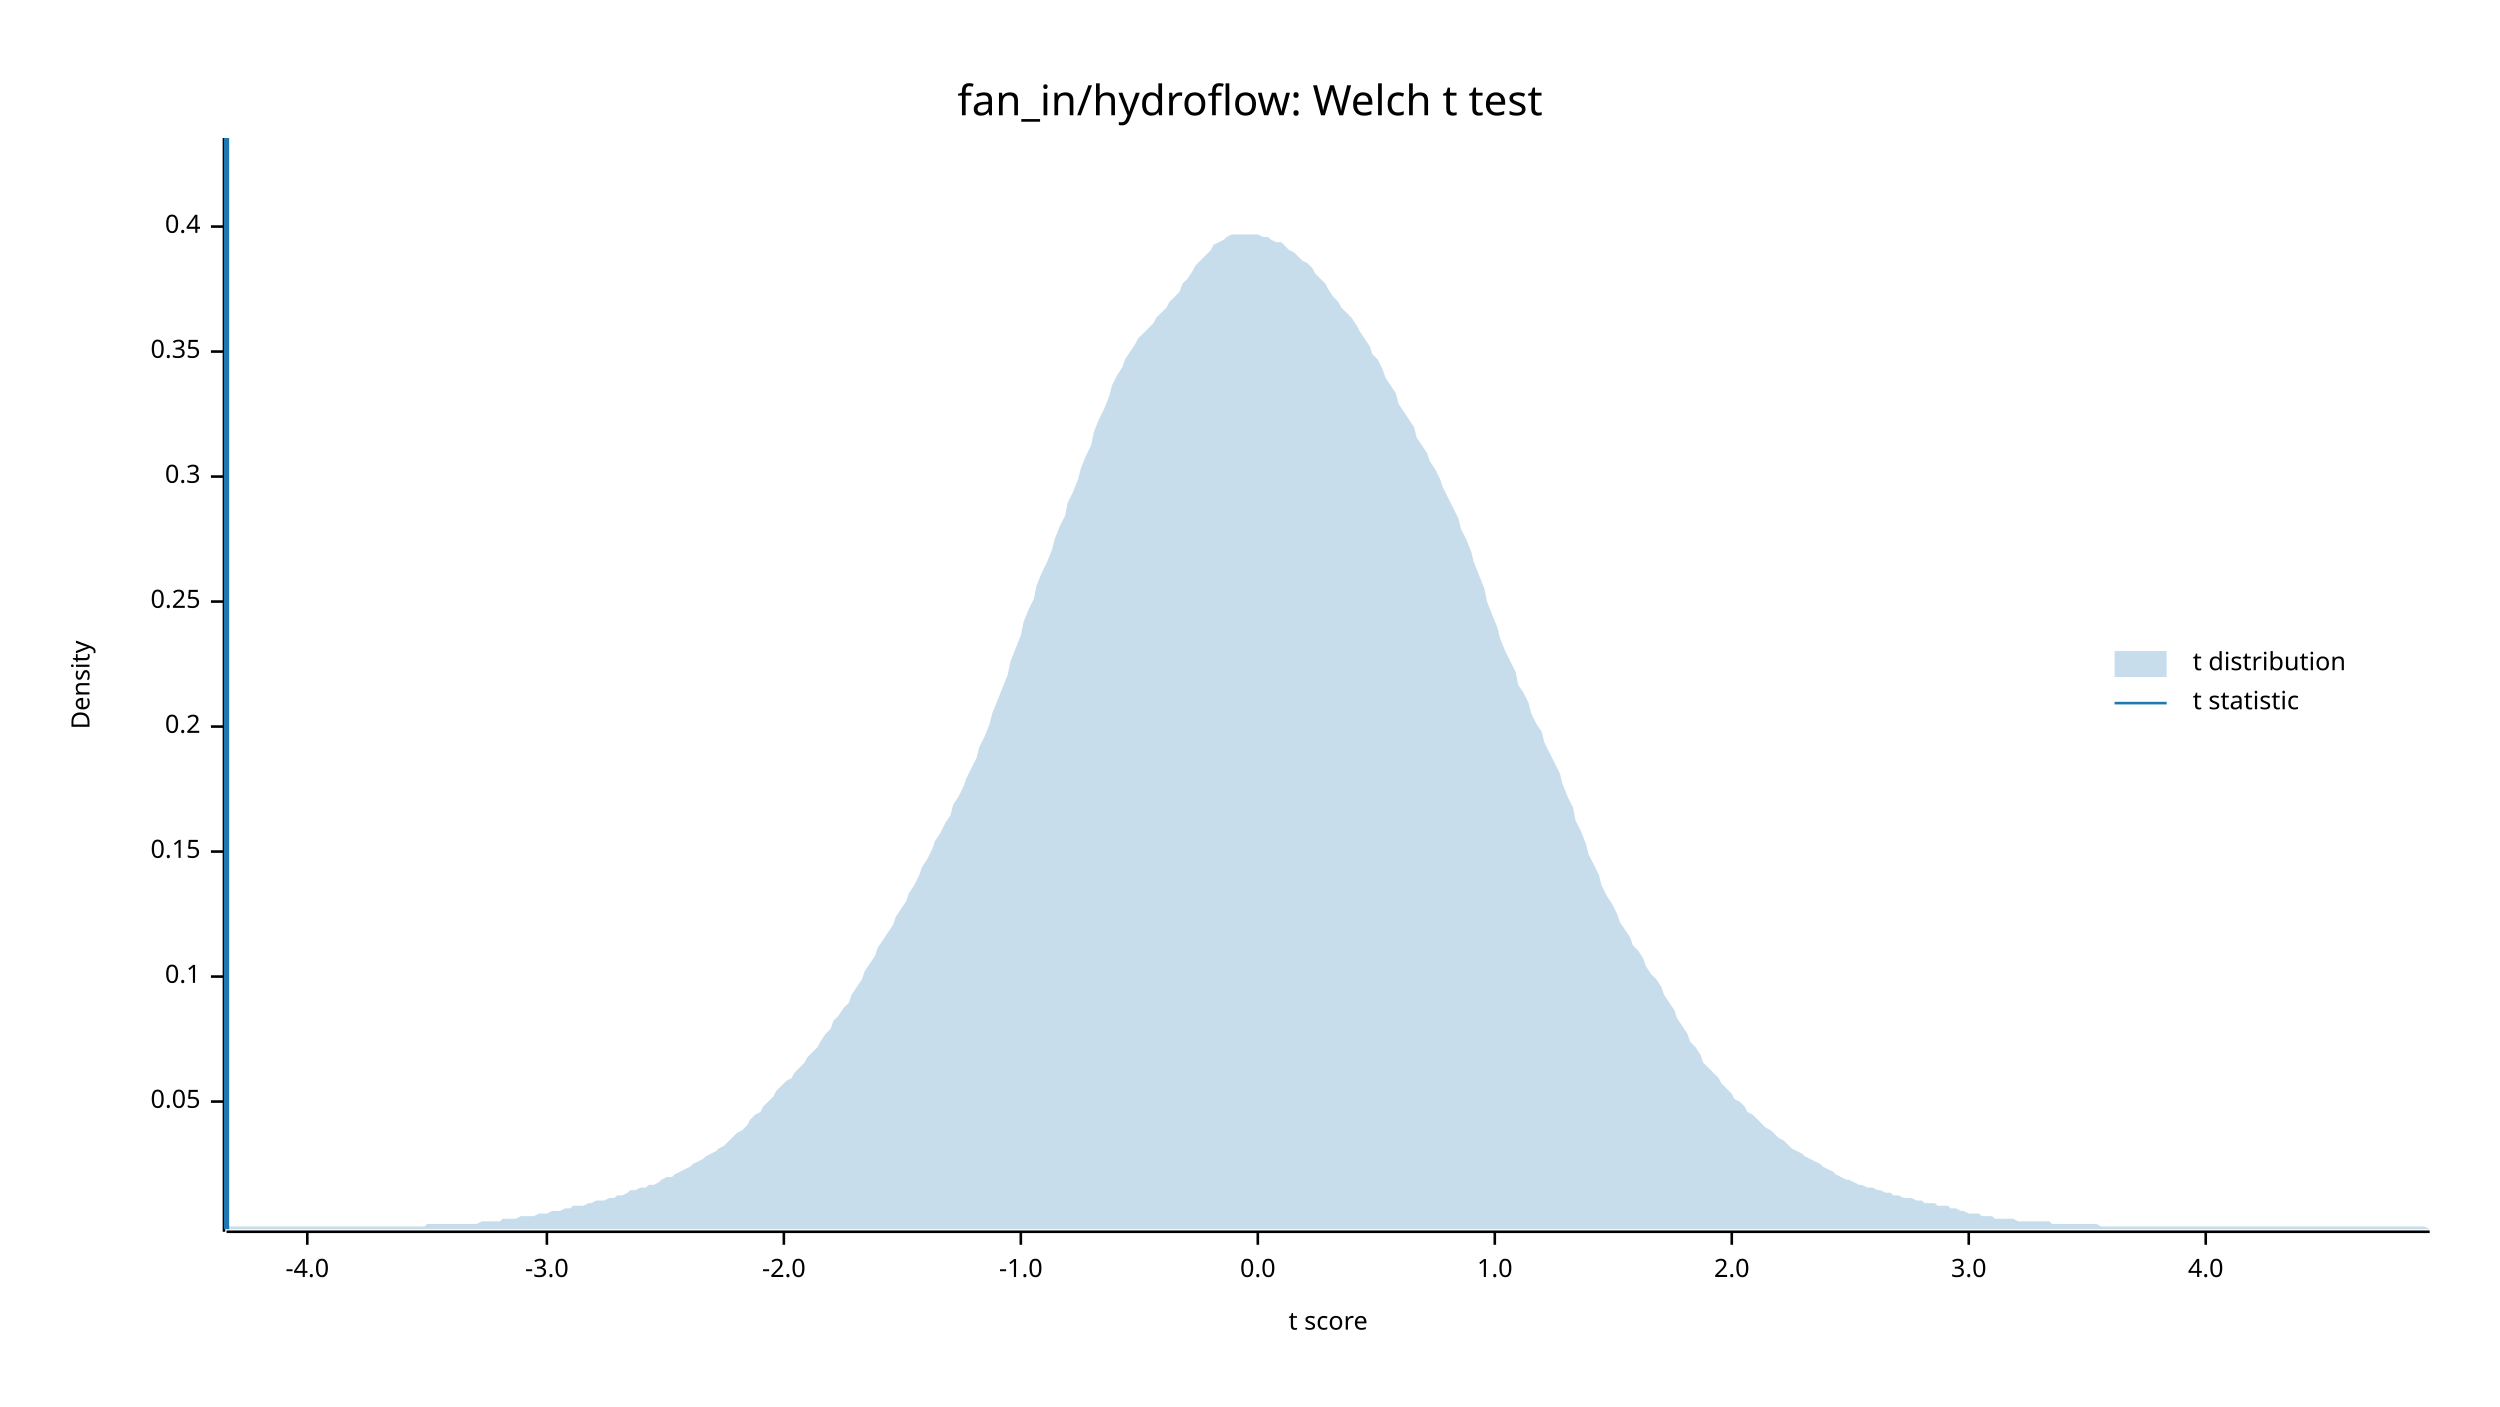
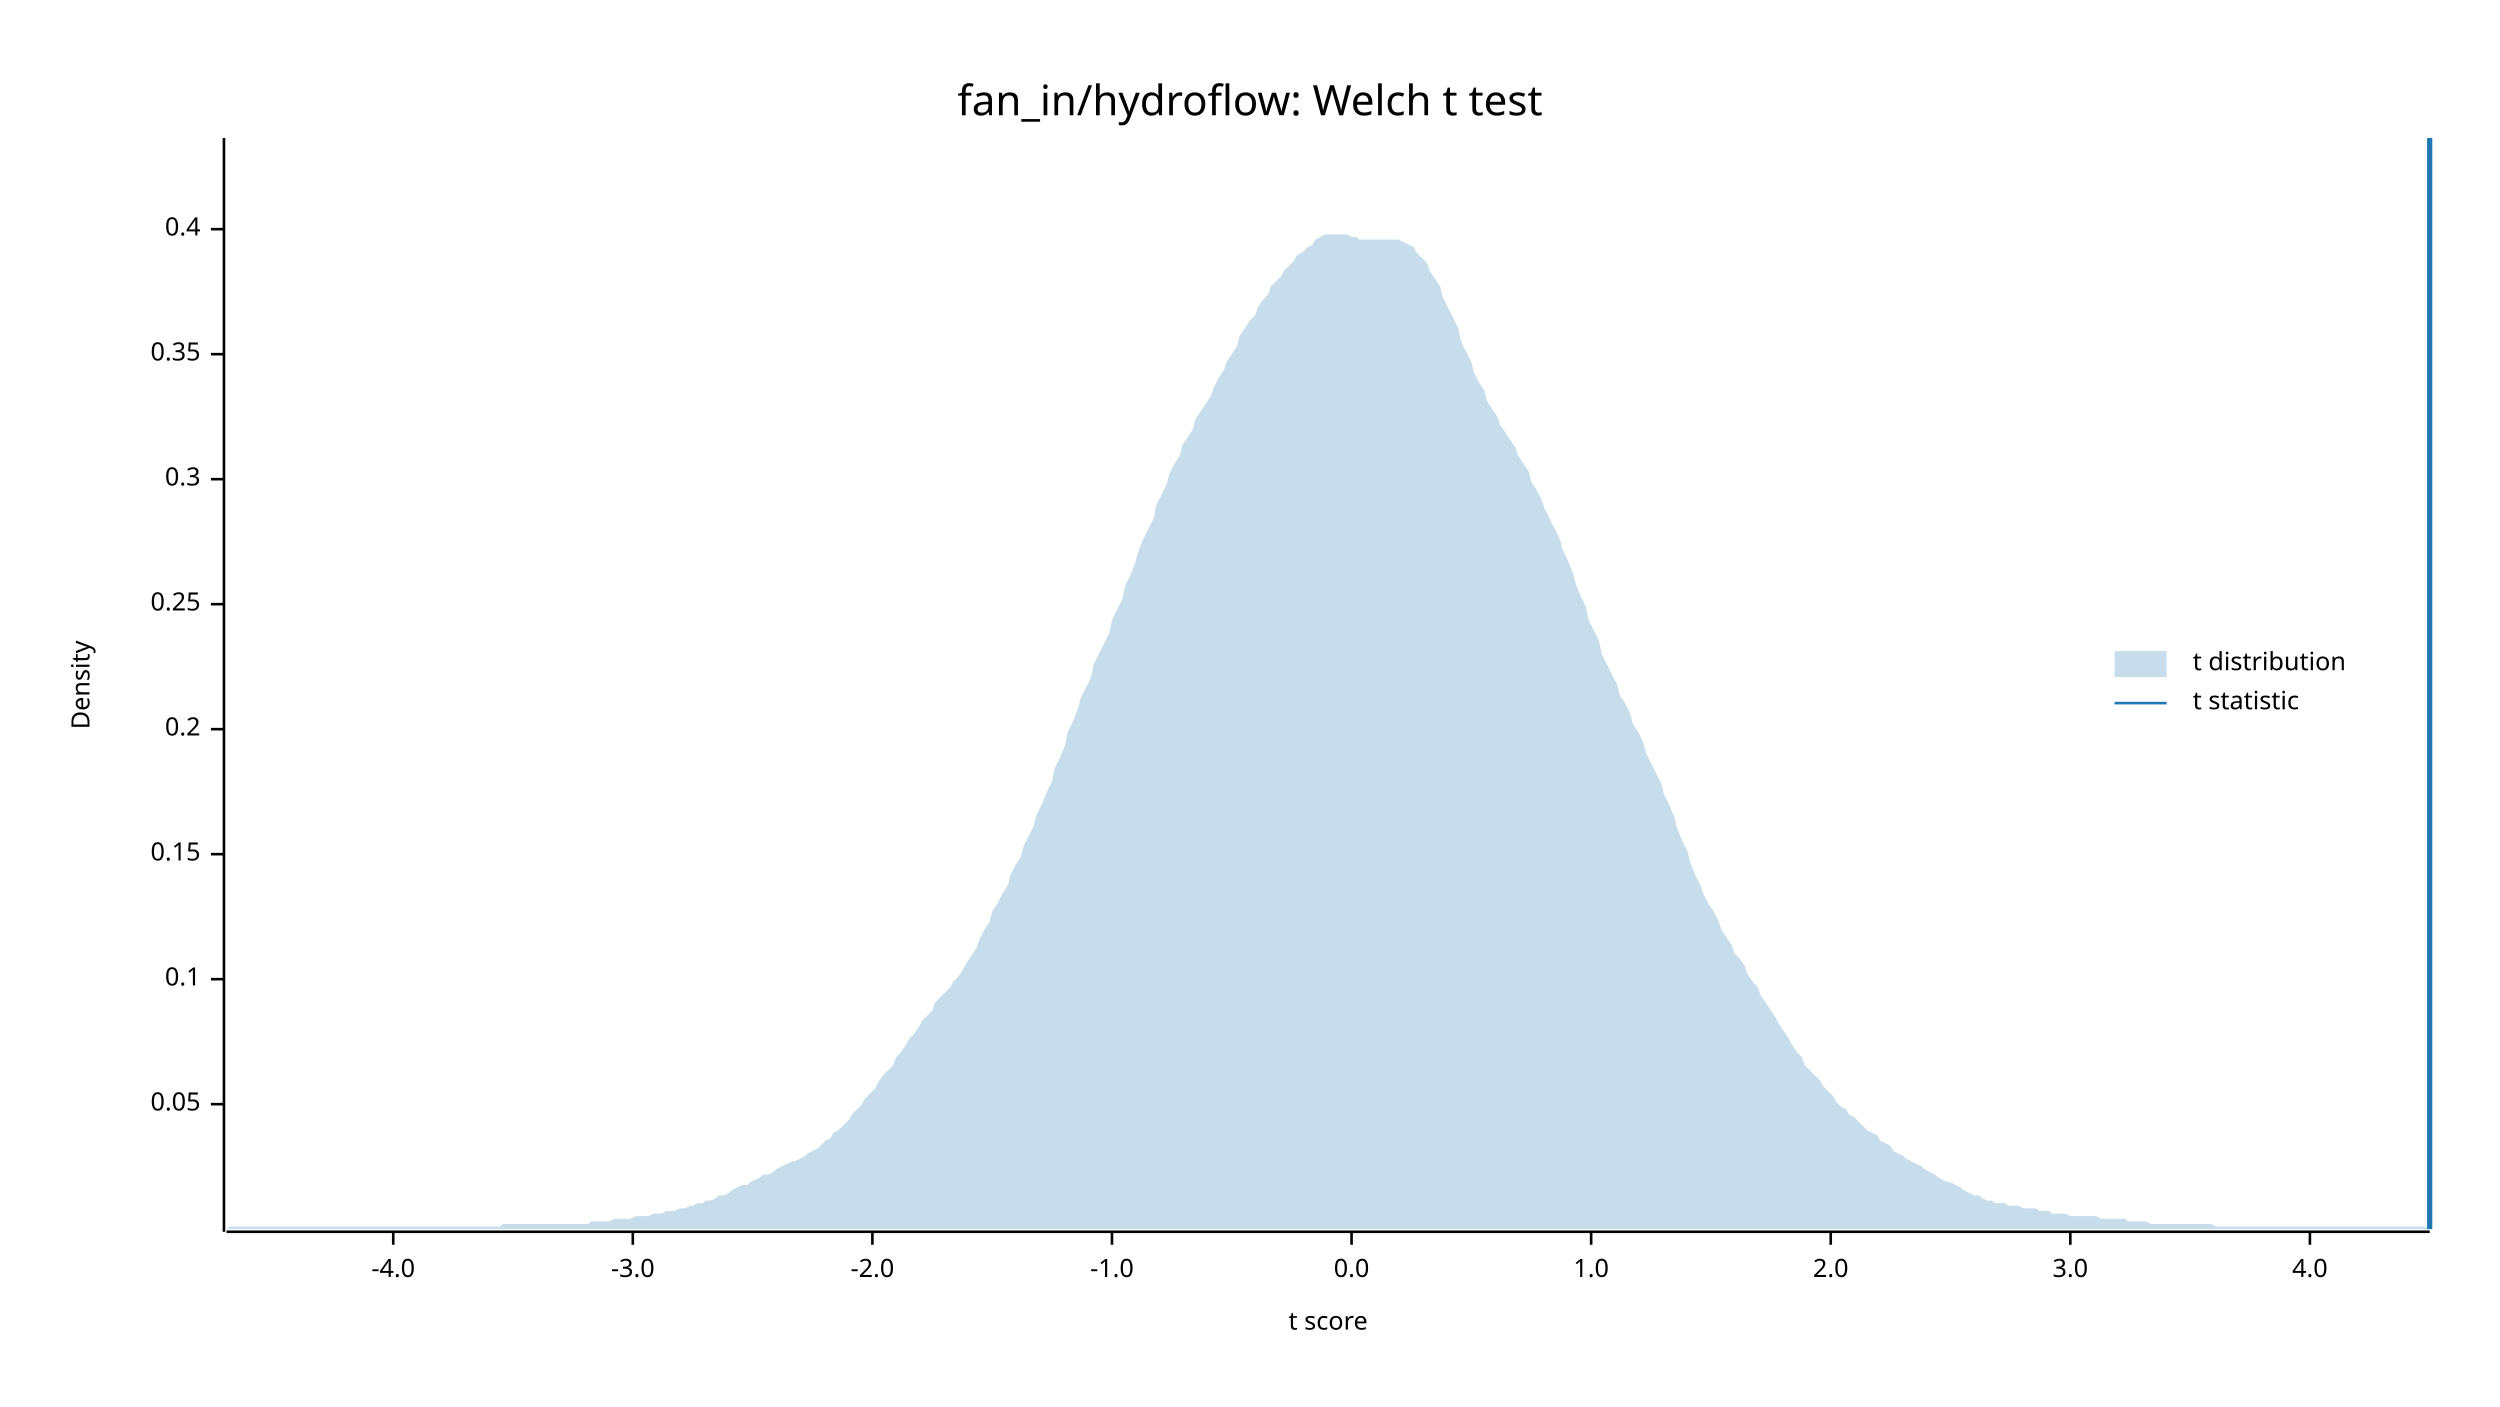
<svg xmlns="http://www.w3.org/2000/svg" width="960" height="540" viewBox="0 0 960 540">
  <text x="480" y="32" dy="0.76em" text-anchor="middle" font-family="sans-serif" font-size="16.129" opacity="1" fill="#000000">
fan_in/hydroflow: Welch t test
</text>
  <text x="27" y="263" dy="0.76em" text-anchor="middle" font-family="sans-serif" font-size="9.677" opacity="1" fill="#000000" transform="rotate(270, 27, 263)">
Density
</text>
  <text x="510" y="513" dy="-0.5ex" text-anchor="middle" font-family="sans-serif" font-size="9.677" opacity="1" fill="#000000">
t score
</text>
  <polyline fill="none" opacity="1" stroke="#000000" stroke-width="1" points="86,53 86,473 " />
-   <text x="77" y="423" dy="0.5ex" text-anchor="end" font-family="sans-serif" font-size="9.677" opacity="1" fill="#000000">
+   <text x="77" y="424" dy="0.5ex" text-anchor="end" font-family="sans-serif" font-size="9.677" opacity="1" fill="#000000">
0.05
</text>
-   <polyline fill="none" opacity="1" stroke="#000000" stroke-width="1" points="81,423 86,423 " />
-   <text x="77" y="375" dy="0.5ex" text-anchor="end" font-family="sans-serif" font-size="9.677" opacity="1" fill="#000000">
+   <polyline fill="none" opacity="1" stroke="#000000" stroke-width="1" points="81,424 86,424 " />
+   <text x="77" y="376" dy="0.5ex" text-anchor="end" font-family="sans-serif" font-size="9.677" opacity="1" fill="#000000">
0.1
</text>
-   <polyline fill="none" opacity="1" stroke="#000000" stroke-width="1" points="81,375 86,375 " />
-   <text x="77" y="327" dy="0.5ex" text-anchor="end" font-family="sans-serif" font-size="9.677" opacity="1" fill="#000000">
+   <polyline fill="none" opacity="1" stroke="#000000" stroke-width="1" points="81,376 86,376 " />
+   <text x="77" y="328" dy="0.5ex" text-anchor="end" font-family="sans-serif" font-size="9.677" opacity="1" fill="#000000">
0.15
</text>
-   <polyline fill="none" opacity="1" stroke="#000000" stroke-width="1" points="81,327 86,327 " />
-   <text x="77" y="279" dy="0.5ex" text-anchor="end" font-family="sans-serif" font-size="9.677" opacity="1" fill="#000000">
+   <polyline fill="none" opacity="1" stroke="#000000" stroke-width="1" points="81,328 86,328 " />
+   <text x="77" y="280" dy="0.5ex" text-anchor="end" font-family="sans-serif" font-size="9.677" opacity="1" fill="#000000">
0.2
</text>
-   <polyline fill="none" opacity="1" stroke="#000000" stroke-width="1" points="81,279 86,279 " />
-   <text x="77" y="231" dy="0.5ex" text-anchor="end" font-family="sans-serif" font-size="9.677" opacity="1" fill="#000000">
+   <polyline fill="none" opacity="1" stroke="#000000" stroke-width="1" points="81,280 86,280 " />
+   <text x="77" y="232" dy="0.5ex" text-anchor="end" font-family="sans-serif" font-size="9.677" opacity="1" fill="#000000">
0.25
</text>
-   <polyline fill="none" opacity="1" stroke="#000000" stroke-width="1" points="81,231 86,231 " />
-   <text x="77" y="183" dy="0.5ex" text-anchor="end" font-family="sans-serif" font-size="9.677" opacity="1" fill="#000000">
+   <polyline fill="none" opacity="1" stroke="#000000" stroke-width="1" points="81,232 86,232 " />
+   <text x="77" y="184" dy="0.5ex" text-anchor="end" font-family="sans-serif" font-size="9.677" opacity="1" fill="#000000">
0.3
</text>
-   <polyline fill="none" opacity="1" stroke="#000000" stroke-width="1" points="81,183 86,183 " />
-   <text x="77" y="135" dy="0.5ex" text-anchor="end" font-family="sans-serif" font-size="9.677" opacity="1" fill="#000000">
+   <polyline fill="none" opacity="1" stroke="#000000" stroke-width="1" points="81,184 86,184 " />
+   <text x="77" y="136" dy="0.5ex" text-anchor="end" font-family="sans-serif" font-size="9.677" opacity="1" fill="#000000">
0.35
</text>
-   <polyline fill="none" opacity="1" stroke="#000000" stroke-width="1" points="81,135 86,135 " />
-   <text x="77" y="87" dy="0.5ex" text-anchor="end" font-family="sans-serif" font-size="9.677" opacity="1" fill="#000000">
+   <polyline fill="none" opacity="1" stroke="#000000" stroke-width="1" points="81,136 86,136 " />
+   <text x="77" y="88" dy="0.5ex" text-anchor="end" font-family="sans-serif" font-size="9.677" opacity="1" fill="#000000">
0.4
</text>
-   <polyline fill="none" opacity="1" stroke="#000000" stroke-width="1" points="81,87 86,87 " />
+   <polyline fill="none" opacity="1" stroke="#000000" stroke-width="1" points="81,88 86,88 " />
  <polyline fill="none" opacity="1" stroke="#000000" stroke-width="1" points="87,473 933,473 " />
-   <text x="118" y="483" dy="0.76em" text-anchor="middle" font-family="sans-serif" font-size="9.677" opacity="1" fill="#000000">
+   <text x="151" y="483" dy="0.76em" text-anchor="middle" font-family="sans-serif" font-size="9.677" opacity="1" fill="#000000">
-4.0
</text>
-   <polyline fill="none" opacity="1" stroke="#000000" stroke-width="1" points="118,473 118,478 " />
-   <text x="210" y="483" dy="0.76em" text-anchor="middle" font-family="sans-serif" font-size="9.677" opacity="1" fill="#000000">
+   <polyline fill="none" opacity="1" stroke="#000000" stroke-width="1" points="151,473 151,478 " />
+   <text x="243" y="483" dy="0.76em" text-anchor="middle" font-family="sans-serif" font-size="9.677" opacity="1" fill="#000000">
-3.0
</text>
-   <polyline fill="none" opacity="1" stroke="#000000" stroke-width="1" points="210,473 210,478 " />
-   <text x="301" y="483" dy="0.76em" text-anchor="middle" font-family="sans-serif" font-size="9.677" opacity="1" fill="#000000">
+   <polyline fill="none" opacity="1" stroke="#000000" stroke-width="1" points="243,473 243,478 " />
+   <text x="335" y="483" dy="0.76em" text-anchor="middle" font-family="sans-serif" font-size="9.677" opacity="1" fill="#000000">
-2.0
</text>
-   <polyline fill="none" opacity="1" stroke="#000000" stroke-width="1" points="301,473 301,478 " />
-   <text x="392" y="483" dy="0.76em" text-anchor="middle" font-family="sans-serif" font-size="9.677" opacity="1" fill="#000000">
+   <polyline fill="none" opacity="1" stroke="#000000" stroke-width="1" points="335,473 335,478 " />
+   <text x="427" y="483" dy="0.76em" text-anchor="middle" font-family="sans-serif" font-size="9.677" opacity="1" fill="#000000">
-1.0
</text>
-   <polyline fill="none" opacity="1" stroke="#000000" stroke-width="1" points="392,473 392,478 " />
-   <text x="483" y="483" dy="0.76em" text-anchor="middle" font-family="sans-serif" font-size="9.677" opacity="1" fill="#000000">
+   <polyline fill="none" opacity="1" stroke="#000000" stroke-width="1" points="427,473 427,478 " />
+   <text x="519" y="483" dy="0.76em" text-anchor="middle" font-family="sans-serif" font-size="9.677" opacity="1" fill="#000000">
0.0
</text>
-   <polyline fill="none" opacity="1" stroke="#000000" stroke-width="1" points="483,473 483,478 " />
-   <text x="574" y="483" dy="0.76em" text-anchor="middle" font-family="sans-serif" font-size="9.677" opacity="1" fill="#000000">
+   <polyline fill="none" opacity="1" stroke="#000000" stroke-width="1" points="519,473 519,478 " />
+   <text x="611" y="483" dy="0.76em" text-anchor="middle" font-family="sans-serif" font-size="9.677" opacity="1" fill="#000000">
1.0
</text>
-   <polyline fill="none" opacity="1" stroke="#000000" stroke-width="1" points="574,473 574,478 " />
-   <text x="665" y="483" dy="0.76em" text-anchor="middle" font-family="sans-serif" font-size="9.677" opacity="1" fill="#000000">
+   <polyline fill="none" opacity="1" stroke="#000000" stroke-width="1" points="611,473 611,478 " />
+   <text x="703" y="483" dy="0.76em" text-anchor="middle" font-family="sans-serif" font-size="9.677" opacity="1" fill="#000000">
2.0
</text>
-   <polyline fill="none" opacity="1" stroke="#000000" stroke-width="1" points="665,473 665,478 " />
-   <text x="756" y="483" dy="0.76em" text-anchor="middle" font-family="sans-serif" font-size="9.677" opacity="1" fill="#000000">
+   <polyline fill="none" opacity="1" stroke="#000000" stroke-width="1" points="703,473 703,478 " />
+   <text x="795" y="483" dy="0.76em" text-anchor="middle" font-family="sans-serif" font-size="9.677" opacity="1" fill="#000000">
3.0
</text>
-   <polyline fill="none" opacity="1" stroke="#000000" stroke-width="1" points="756,473 756,478 " />
-   <text x="847" y="483" dy="0.76em" text-anchor="middle" font-family="sans-serif" font-size="9.677" opacity="1" fill="#000000">
+   <polyline fill="none" opacity="1" stroke="#000000" stroke-width="1" points="795,473 795,478 " />
+   <text x="887" y="483" dy="0.76em" text-anchor="middle" font-family="sans-serif" font-size="9.677" opacity="1" fill="#000000">
4.0
</text>
-   <polyline fill="none" opacity="1" stroke="#000000" stroke-width="1" points="847,473 847,478 " />
-   <polygon opacity="0.25" fill="#1F78B4" points="87,471 88,471 90,471 92,471 93,471 95,471 97,471 98,471 100,471 102,471 103,471 105,471 107,471 109,471 110,471 112,471 114,471 115,471 117,471 119,471 120,471 122,471 124,471 125,471 127,471 129,471 131,471 132,471 134,471 136,471 137,471 139,471 141,471 142,471 144,471 146,471 148,471 149,471 151,471 153,471 154,471 156,471 158,471 159,471 161,471 163,471 164,470 166,470 168,470 170,470 171,470 173,470 175,470 176,470 178,470 180,470 181,470 183,470 185,469 187,469 188,469 190,469 192,469 193,468 195,468 197,468 198,468 200,467 202,467 203,467 205,467 207,466 209,466 210,466 212,465 214,465 215,465 217,464 219,464 220,463 222,463 224,463 226,462 227,462 229,461 231,461 232,461 234,460 236,460 237,459 239,459 241,458 242,457 244,457 246,456 248,456 249,455 251,455 253,454 254,453 256,452 258,452 259,451 261,450 263,449 265,448 266,447 268,446 270,445 271,444 273,443 275,442 276,441 278,440 280,438 281,437 283,435 285,434 287,432 288,430 290,428 292,427 293,425 295,423 297,421 298,419 300,417 302,415 304,414 305,412 307,410 309,408 310,406 312,404 314,402 315,400 317,397 319,395 320,392 322,390 324,387 326,385 327,382 329,379 331,376 332,373 334,370 336,367 337,364 339,361 341,358 343,355 344,352 346,349 348,346 349,343 351,340 353,336 354,333 356,330 358,326 359,323 361,320 363,316 365,313 366,309 368,306 370,302 371,299 373,295 375,291 376,287 378,283 380,278 381,274 383,269 385,264 387,259 388,254 390,249 392,244 393,239 395,234 397,230 398,225 400,220 402,216 404,211 405,207 407,202 409,198 410,193 412,189 414,184 415,180 417,175 419,171 420,166 422,161 424,157 426,152 427,148 429,144 431,141 432,138 434,135 436,132 437,130 439,128 441,126 443,124 444,122 446,120 448,118 449,116 451,114 453,112 454,109 456,107 458,104 459,102 461,100 463,98 465,96 466,94 468,93 470,92 471,91 473,90 475,90 476,90 478,90 480,90 482,90 483,90 485,91 487,91 488,92 490,93 492,93 493,94 495,96 497,97 498,98 500,100 502,101 504,103 505,105 507,107 509,109 510,111 512,114 514,116 515,118 517,120 519,122 521,125 522,127 524,130 526,133 527,136 529,138 531,142 532,145 534,148 536,151 537,155 539,158 541,161 543,164 544,168 546,171 548,174 549,177 551,180 553,184 554,187 556,191 558,195 560,199 561,203 563,207 565,212 566,216 568,221 570,226 571,231 573,236 575,241 576,245 578,250 580,254 582,258 583,263 585,266 587,270 588,274 590,278 592,281 593,285 595,289 597,293 599,297 600,301 602,306 604,310 605,315 607,319 609,324 610,328 612,332 614,336 615,340 617,344 619,347 621,351 622,354 624,357 626,360 627,363 629,365 631,368 632,371 634,374 636,376 638,379 639,382 641,385 643,388 644,391 646,394 648,397 649,400 651,402 653,405 654,408 656,410 658,412 660,414 661,416 663,418 665,420 666,422 668,423 670,425 671,427 673,428 675,430 676,431 678,433 680,434 682,436 683,437 685,438 687,440 688,441 690,442 692,443 693,444 695,445 697,446 699,447 700,448 702,449 704,450 705,451 707,452 709,453 710,453 712,454 714,455 715,455 717,456 719,456 721,457 722,457 724,458 726,458 727,459 729,459 731,460 732,460 734,460 736,461 738,461 739,462 741,462 743,462 744,463 746,463 748,463 749,464 751,464 753,465 754,465 756,466 758,466 760,466 761,467 763,467 765,467 766,468 768,468 770,468 771,468 773,468 775,469 777,469 778,469 780,469 782,469 783,469 785,469 787,469 788,470 790,470 792,470 793,470 795,470 797,470 799,470 800,470 802,470 804,470 805,470 807,471 809,471 810,471 812,471 814,471 816,471 817,471 819,471 821,471 822,471 824,471 826,471 827,471 829,471 831,471 832,471 834,471 836,471 838,471 839,471 841,471 843,471 844,471 846,471 848,471 849,471 851,471 853,471 855,471 856,471 858,471 860,471 861,471 863,471 865,471 866,471 868,471 870,471 871,471 873,471 875,471 877,471 878,471 880,471 882,471 883,471 885,471 887,471 888,471 890,471 892,471 894,471 895,471 897,471 899,471 900,471 902,471 904,471 905,471 907,471 909,471 910,471 912,471 914,471 916,471 917,471 919,471 921,471 922,471 924,471 926,471 927,471 929,471 931,471 933,472 933,472 87,472 " />
-   <polyline fill="none" opacity="1" stroke="#1F78B4" stroke-width="2" points="87,472 87,53 " />
+   <polyline fill="none" opacity="1" stroke="#000000" stroke-width="1" points="887,473 887,478 " />
+   <polygon opacity="0.25" fill="#1F78B4" points="87,472 88,471 90,471 92,471 93,471 95,471 97,471 98,471 100,471 102,471 103,471 105,471 107,471 109,471 110,471 112,471 114,471 115,471 117,471 119,471 120,471 122,471 124,471 125,471 127,471 129,471 131,471 132,471 134,471 136,471 137,471 139,471 141,471 142,471 144,471 146,471 148,471 149,471 151,471 153,471 154,471 156,471 158,471 159,471 161,471 163,471 164,471 166,471 168,471 170,471 171,471 173,471 175,471 176,471 178,471 180,471 181,471 183,471 185,471 187,471 188,471 190,471 192,471 193,470 195,470 197,470 198,470 200,470 202,470 203,470 205,470 207,470 209,470 210,470 212,470 214,470 215,470 217,470 219,470 220,470 222,470 224,470 226,470 227,469 229,469 231,469 232,469 234,469 236,468 237,468 239,468 241,468 242,468 244,467 246,467 248,467 249,467 251,466 253,466 254,466 256,465 258,465 259,465 261,464 263,464 265,463 266,463 268,462 270,462 271,461 273,461 275,460 276,459 278,459 280,458 281,457 283,456 285,455 287,455 288,454 290,453 292,452 293,451 295,451 297,450 298,449 300,448 302,447 304,446 305,446 307,445 309,444 310,443 312,442 314,441 315,440 317,438 319,437 320,435 322,434 324,432 326,430 327,428 329,426 331,424 332,422 334,420 336,418 337,416 339,413 341,411 343,409 344,406 346,404 348,401 349,399 351,397 353,394 354,392 356,390 358,388 359,385 361,383 363,381 365,379 366,377 368,375 370,372 371,370 373,367 375,364 376,361 378,357 380,354 381,350 383,347 385,343 387,340 388,336 390,332 392,329 393,325 395,321 397,317 398,313 400,309 402,304 404,300 405,295 407,291 409,286 410,281 412,277 414,272 415,268 417,264 419,260 420,255 422,251 424,247 426,243 427,238 429,234 431,230 432,225 434,221 436,216 437,212 439,207 441,203 443,199 444,194 446,190 448,186 449,182 451,178 453,175 454,171 456,168 458,165 459,161 461,158 463,155 465,152 466,149 468,145 470,142 471,139 473,136 475,133 476,129 478,126 480,123 482,121 483,118 485,115 487,113 488,110 490,108 492,106 493,104 495,102 497,100 498,98 500,97 502,95 504,94 505,92 507,91 509,90 510,90 512,90 514,90 515,90 517,90 519,91 521,91 522,92 524,92 526,92 527,92 529,92 531,92 532,92 534,92 536,92 537,92 539,93 541,94 543,95 544,97 546,99 548,101 549,104 551,107 553,110 554,114 556,118 558,122 560,126 561,131 563,135 565,139 566,143 568,147 570,150 571,154 573,157 575,160 576,163 578,166 580,169 582,172 583,175 585,178 587,181 588,185 590,188 592,192 593,195 595,199 597,203 599,207 600,211 602,215 604,220 605,224 607,229 609,233 610,238 612,242 614,246 615,251 617,255 619,259 621,263 622,267 624,270 626,274 627,278 629,281 631,285 632,289 634,293 636,297 638,301 639,305 641,309 643,314 644,318 646,323 648,327 649,331 651,336 653,340 654,343 656,347 658,350 660,354 661,357 663,360 665,363 666,366 668,368 670,371 671,374 673,377 675,379 676,382 678,385 680,388 682,391 683,393 685,396 687,399 688,401 690,404 692,406 693,409 695,411 697,413 699,415 700,417 702,419 704,421 705,423 707,425 709,426 710,428 712,429 714,431 715,432 717,434 719,435 721,436 722,438 724,439 726,440 727,442 729,443 731,444 732,445 734,446 736,447 738,448 739,449 741,450 743,451 744,452 746,453 748,454 749,454 751,455 753,456 754,457 756,458 758,459 760,459 761,460 763,461 765,461 766,462 768,462 770,462 771,463 773,463 775,463 777,464 778,464 780,464 782,464 783,465 785,465 787,465 788,466 790,466 792,466 793,466 795,467 797,467 799,467 800,467 802,467 804,467 805,467 807,468 809,468 810,468 812,468 814,468 816,468 817,469 819,469 821,469 822,469 824,469 826,470 827,470 829,470 831,470 832,470 834,470 836,470 838,470 839,470 841,470 843,470 844,470 846,470 848,470 849,470 851,471 853,471 855,471 856,471 858,471 860,471 861,471 863,471 865,471 866,471 868,471 870,471 871,471 873,471 875,471 877,471 878,471 880,471 882,471 883,471 885,471 887,471 888,471 890,471 892,471 894,471 895,471 897,471 899,471 900,471 902,471 904,471 905,471 907,471 909,471 910,471 912,471 914,471 916,471 917,471 919,471 921,471 922,471 924,471 926,471 927,471 929,471 931,471 933,472 933,472 87,472 " />
+   <polyline fill="none" opacity="1" stroke="#1F78B4" stroke-width="2" points="933,472 933,53 " />
  <text x="842" y="250" dy="0.76em" text-anchor="start" font-family="sans-serif" font-size="9.677" opacity="1" fill="#000000">
t distribution
</text>
  <text x="842" y="265" dy="0.76em" text-anchor="start" font-family="sans-serif" font-size="9.677" opacity="1" fill="#000000">
t statistic
</text>
  <rect x="812" y="250" width="20" height="10" opacity="0.25" fill="#1F78B4" stroke="none" />
  <polyline fill="none" opacity="1" stroke="#1F78B4" stroke-width="1" points="812,270 832,270 " />
</svg>
